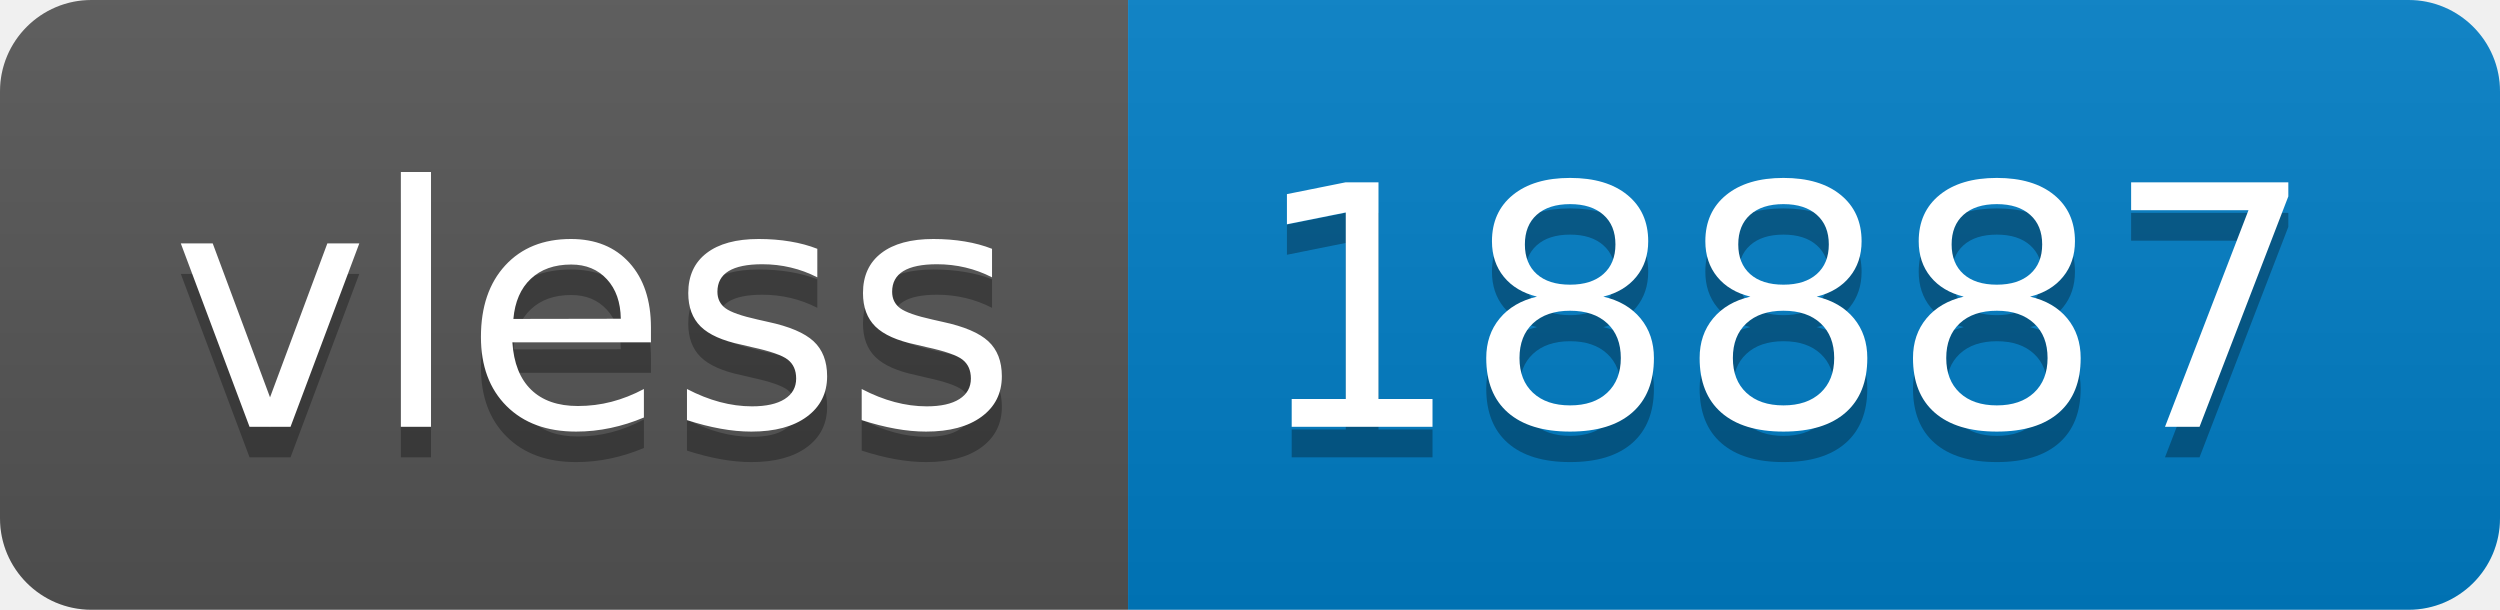
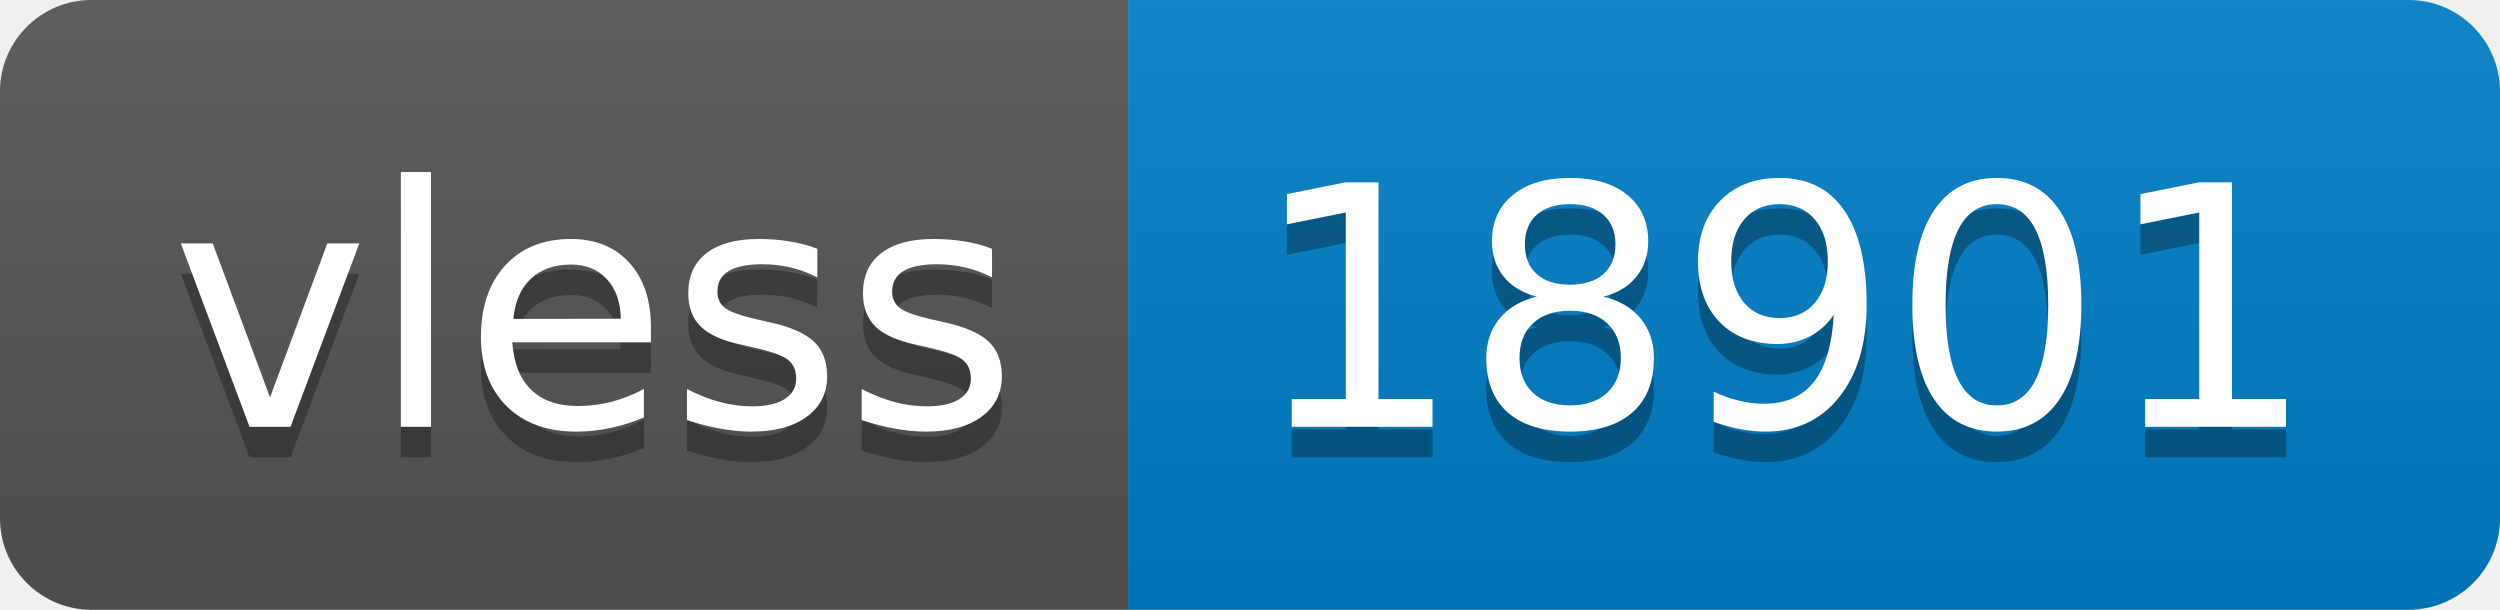
- <svg xmlns="http://www.w3.org/2000/svg" width="82" height="20" role="img" aria-label="vless: 18887">
+ <svg xmlns="http://www.w3.org/2000/svg" width="82" height="20" role="img" aria-label="vless: 18901">
  <linearGradient id="s" x2="0" y2="100%">
    <stop offset="0" stop-color="#bbb" stop-opacity=".1" />
    <stop offset="1" stop-opacity=".1" />
  </linearGradient>
  <clipPath id="r">
    <rect width="82" height="20" rx="3" fill="#fff" />
  </clipPath>
  <g clip-path="url(#r)">
    <rect width="37" height="20" fill="#555" />
    <rect x="37" width="45" height="20" fill="#007ec6" />
    <rect width="82" height="20" fill="url(#s)" />
  </g>
  <g fill="#fff" text-anchor="middle" font-family="Verdana,Geneva,DejaVu Sans,sans-serif" text-rendering="geometricPrecision" font-size="110">
    <text aria-hidden="true" x="195" y="150" fill="#010101" fill-opacity=".3" transform="scale(.1)" textLength="270">vless</text>
    <text x="195" y="140" transform="scale(.1)" fill="#fff" textLength="270">vless</text>
-     <text aria-hidden="true" x="585" y="150" fill="#010101" fill-opacity=".3" transform="scale(.1)" textLength="350">18887</text>
-     <text x="585" y="140" transform="scale(.1)" fill="#fff" textLength="350">18887</text>
+     <text aria-hidden="true" x="585" y="150" fill="#010101" fill-opacity=".3" transform="scale(.1)" textLength="350">18901</text>
+     <text x="585" y="140" transform="scale(.1)" fill="#fff" textLength="350">18901</text>
  </g>
</svg>
